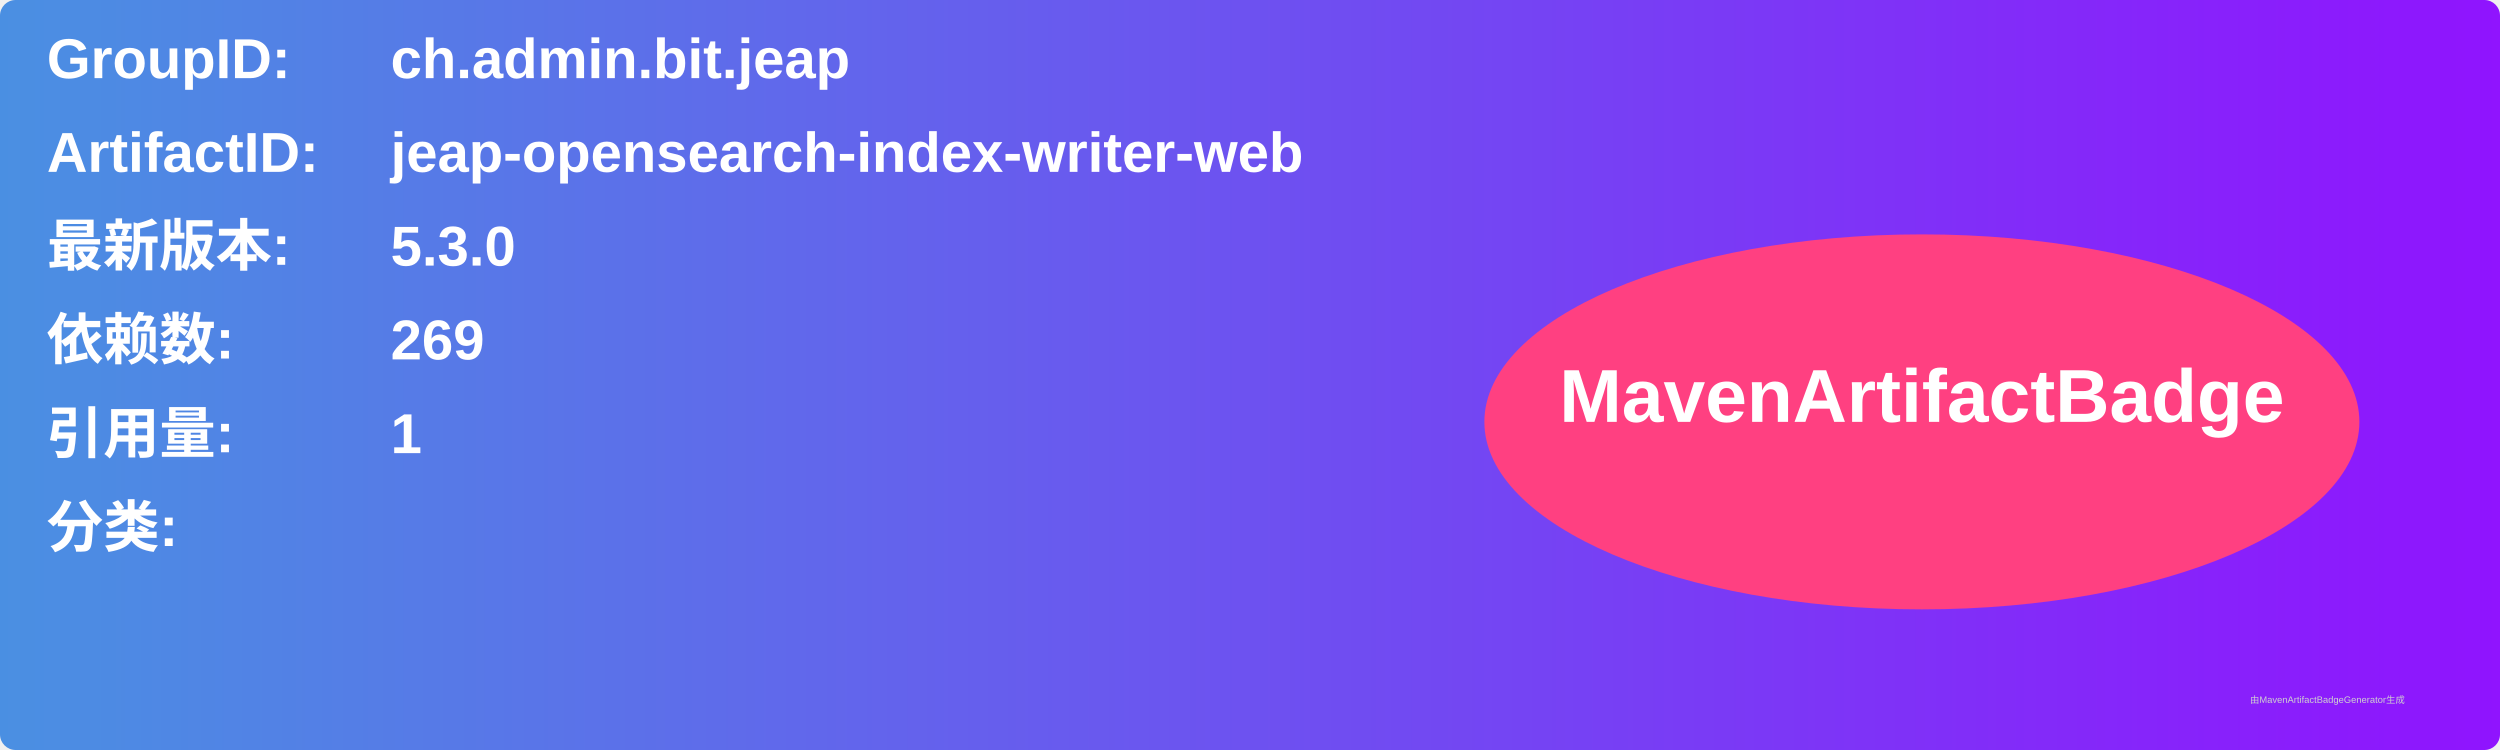
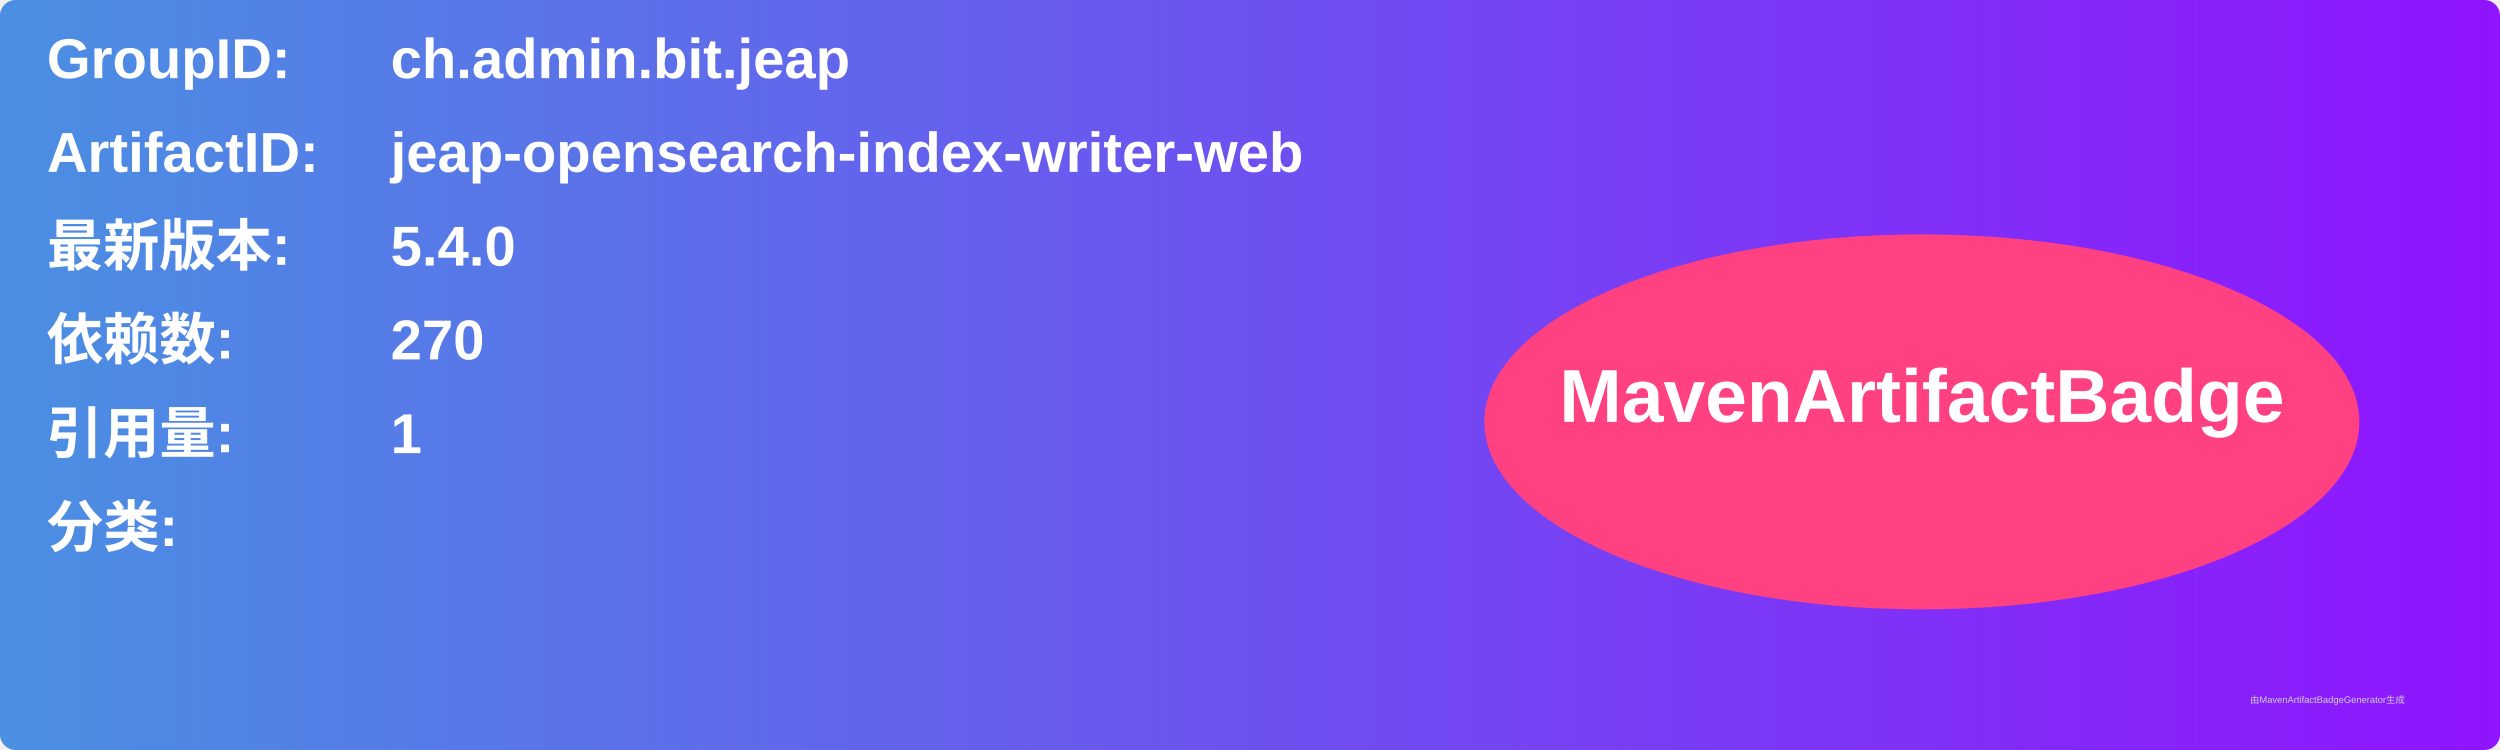
<svg xmlns="http://www.w3.org/2000/svg" width="800" height="240" viewBox="0 0 800 240">
  <linearGradient id="grad" x1="0%" y1="0%" x2="100%" y2="0%">
    <stop offset="0%" stop-color="#4a90e2" />
    <stop offset="100%" stop-color="#9013fe" />
  </linearGradient>
  <rect width="100%" height="100%" rx="5" ry="5" fill="url(#grad)" />
  <g transform="translate(15, 15)">
    <text x="0" y="10" font-family="Arial" font-size="18" fill="white" font-weight="bold" width="260">GroupID:</text>
    <text x="110" y="10" font-family="Arial" font-size="18" fill="white" font-weight="bold" width="460">ch.admin.bit.jeap</text>
    <text x="0" y="40" font-family="Arial" font-size="18" fill="white" font-weight="bold" width="260">ArtifactID:</text>
    <text x="110" y="40" font-family="Arial" font-size="18" fill="white" font-weight="bold" width="460">jeap-opensearch-index-writer-web</text>
    <text x="0" y="70" font-family="Arial" font-size="18" fill="white" font-weight="bold">最新版本:</text>
    <text x="110" y="70" font-family="Arial" font-size="18" fill="white" font-weight="bold">
-       <tspan font-weight="bold">5.3.0</tspan>
+       <tspan font-weight="bold">5.4.0</tspan>
    </text>
    <text x="0" y="100" font-family="Arial" font-size="18" fill="white" font-weight="bold">依赖数: </text>
    <text x="110" y="100" font-family="Arial" font-size="18" fill="white">
-       <tspan font-weight="bold">269</tspan>
+       <tspan font-weight="bold">270</tspan>
    </text>
    <text x="0" y="130" font-family="Arial" font-size="18" fill="white" font-weight="bold">引用量: </text>
    <text x="110" y="130" font-family="Arial" font-size="18" fill="white">
      <tspan font-weight="bold">1</tspan>
    </text>
    <text x="0" y="160" font-family="Arial" font-size="18" fill="white" font-weight="bold">分类:</text>
    <text x="10" y="190" font-family="Arial" font-size="10" fill="white">
      <tspan font-weight="bold" />
    </text>
    <ellipse cx="600" cy="120" rx="140" ry="60" fill="#ff4081" />
    <text x="600" y="120" text-anchor="middle" font-family="Arial" font-size="24" fill="white" font-weight="bold">MavenArtifactBadge</text>
  </g>
  <text x="720" y="225" font-family="Arial" font-size="3" fill="#d0d0d0">由MavenArtifactBadgeGenerator生成</text>
</svg>
